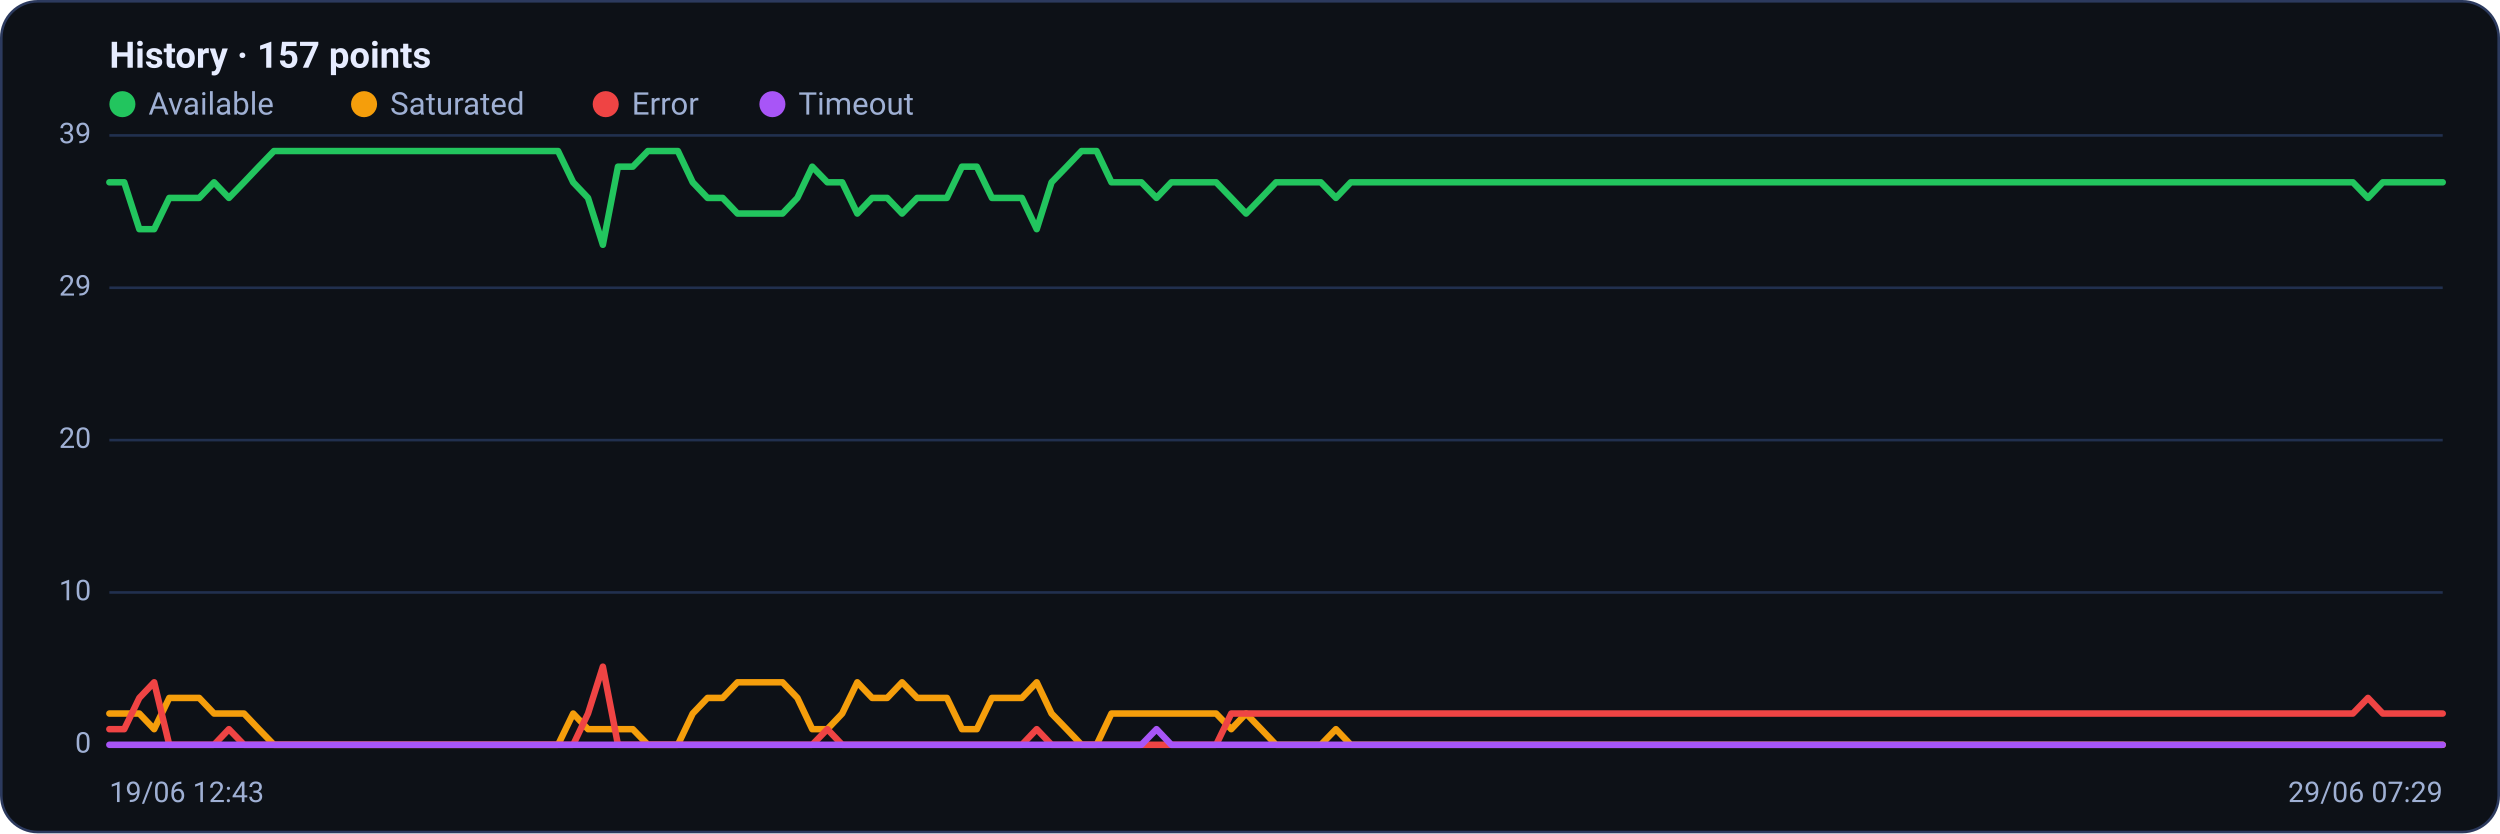
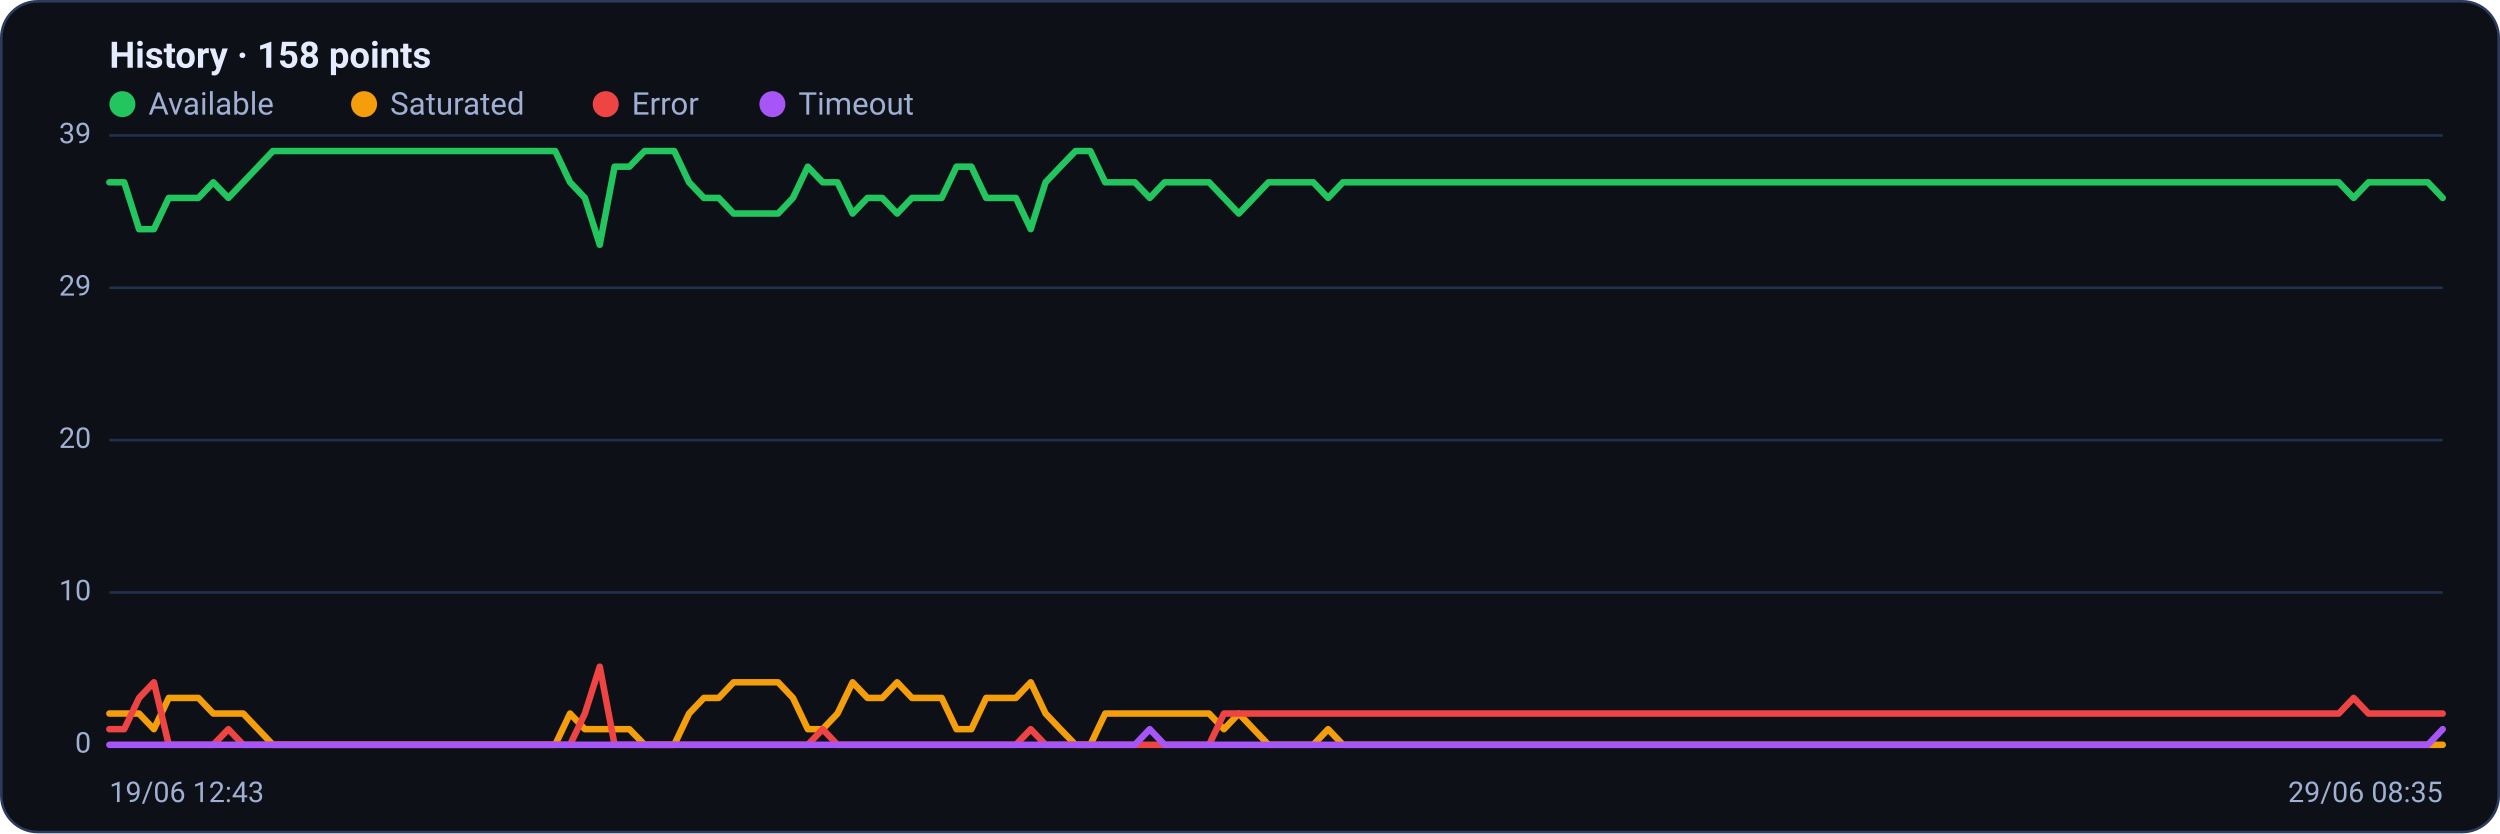
<svg xmlns="http://www.w3.org/2000/svg" viewBox="0 0 960 320" width="960" height="320" font-family="Segoe UI, system-ui, -apple-system, Roboto, Helvetica, Arial, sans-serif" role="img" aria-label="Availability history per region">
  <rect x="0.5" y="0.5" width="959" height="319" rx="14" fill="#0d1117" stroke="#2c3a5e" />
-   <text x="42" y="26" font-size="14" font-weight="600" fill="#e6ecff">History · 157 points</text>
+   <text x="42" y="26" font-size="14" font-weight="600" fill="#e6ecff">History · 158 points</text>
  <circle cx="47" cy="40" r="5" fill="#22c55e" />
  <text x="57" y="44" font-size="12" fill="#9fb0d4">Available</text>
  <circle cx="139.8" cy="40" r="5" fill="#f59e0b" />
  <text x="149.8" y="44" font-size="12" fill="#9fb0d4">Saturated</text>
  <circle cx="232.6" cy="40" r="5" fill="#ef4444" />
  <text x="242.6" y="44" font-size="12" fill="#9fb0d4">Error</text>
  <circle cx="296.6" cy="40" r="5" fill="#a855f7" />
  <text x="306.6" y="44" font-size="12" fill="#9fb0d4">Timeout</text>
  <line x1="42" y1="286.0" x2="938" y2="286.0" stroke="#21304f" stroke-width="1" />
  <text x="35" y="289.0" text-anchor="end" font-size="11" fill="#9fb0d4">0</text>
  <line x1="42" y1="227.5" x2="938" y2="227.5" stroke="#21304f" stroke-width="1" />
  <text x="35" y="230.5" text-anchor="end" font-size="11" fill="#9fb0d4">10</text>
  <line x1="42" y1="169.0" x2="938" y2="169.0" stroke="#21304f" stroke-width="1" />
  <text x="35" y="172.0" text-anchor="end" font-size="11" fill="#9fb0d4">20</text>
  <line x1="42" y1="110.5" x2="938" y2="110.5" stroke="#21304f" stroke-width="1" />
  <text x="35" y="113.5" text-anchor="end" font-size="11" fill="#9fb0d4">29</text>
  <line x1="42" y1="52.0" x2="938" y2="52.0" stroke="#21304f" stroke-width="1" />
  <text x="35" y="55.0" text-anchor="end" font-size="11" fill="#9fb0d4">39</text>
-   <polyline fill="none" stroke="#22c55e" stroke-width="2.5" stroke-linejoin="round" stroke-linecap="round" points="42.0,70.0 47.7,70.0 53.5,88.0 59.2,88.0 65.0,76.0 70.7,76.0 76.5,76.0 82.2,70.0 87.9,76.0 93.7,70.0 99.4,64.0 105.2,58.0 110.9,58.0 116.7,58.0 122.4,58.0 128.2,58.0 133.9,58.0 139.6,58.0 145.4,58.0 151.1,58.0 156.9,58.0 162.6,58.0 168.4,58.0 174.1,58.0 179.8,58.0 185.6,58.0 191.3,58.0 197.1,58.0 202.8,58.0 208.6,58.0 214.3,58.0 220.1,70.0 225.8,76.0 231.5,94.0 237.3,64.0 243.0,64.0 248.8,58.0 254.5,58.0 260.3,58.0 266.0,70.0 271.7,76.0 277.5,76.0 283.2,82.0 289.0,82.0 294.7,82.0 300.5,82.0 306.2,76.0 311.9,64.0 317.7,70.0 323.4,70.0 329.2,82.0 334.9,76.0 340.7,76.0 346.4,82.0 352.2,76.0 357.9,76.0 363.6,76.0 369.4,64.0 375.1,64.0 380.9,76.0 386.6,76.0 392.4,76.0 398.1,88.0 403.8,70.0 409.6,64.0 415.3,58.0 421.1,58.0 426.8,70.0 432.6,70.0 438.3,70.0 444.1,76.0 449.8,70.0 455.5,70.0 461.3,70.0 467.0,70.0 472.8,76.0 478.5,82.0 484.3,76.0 490.0,70.0 495.7,70.0 501.5,70.0 507.2,70.0 513.0,76.0 518.7,70.0 524.5,70.0 530.2,70.0 535.9,70.0 541.7,70.0 547.4,70.0 553.2,70.0 558.9,70.0 564.7,70.0 570.4,70.0 576.2,70.0 581.9,70.0 587.6,70.0 593.4,70.0 599.1,70.0 604.9,70.0 610.6,70.0 616.4,70.0 622.1,70.0 627.8,70.0 633.6,70.0 639.3,70.0 645.1,70.0 650.8,70.0 656.6,70.0 662.3,70.0 668.1,70.0 673.8,70.0 679.5,70.0 685.3,70.0 691.0,70.0 696.8,70.0 702.5,70.0 708.3,70.0 714.0,70.0 719.7,70.0 725.5,70.0 731.2,70.0 737.0,70.0 742.7,70.0 748.5,70.0 754.2,70.0 759.9,70.0 765.7,70.0 771.4,70.0 777.2,70.0 782.9,70.0 788.7,70.0 794.4,70.0 800.2,70.0 805.9,70.0 811.6,70.0 817.4,70.0 823.1,70.0 828.9,70.0 834.6,70.0 840.4,70.0 846.1,70.0 851.8,70.0 857.6,70.0 863.3,70.0 869.1,70.0 874.8,70.0 880.6,70.0 886.3,70.0 892.1,70.0 897.8,70.0 903.5,70.0 909.3,76.0 915.0,70.0 920.8,70.0 926.5,70.0 932.3,70.0 938.0,70.0" />
-   <polyline fill="none" stroke="#f59e0b" stroke-width="2.5" stroke-linejoin="round" stroke-linecap="round" points="42.0,274.0 47.7,274.0 53.5,274.0 59.2,280.0 65.0,268.0 70.7,268.0 76.5,268.0 82.2,274.0 87.9,274.0 93.7,274.0 99.4,280.0 105.2,286.0 110.9,286.0 116.7,286.0 122.4,286.0 128.2,286.0 133.9,286.0 139.6,286.0 145.4,286.0 151.1,286.0 156.9,286.0 162.6,286.0 168.4,286.0 174.1,286.0 179.8,286.0 185.6,286.0 191.3,286.0 197.1,286.0 202.8,286.0 208.6,286.0 214.3,286.0 220.1,274.0 225.8,280.0 231.5,280.0 237.3,280.0 243.0,280.0 248.8,286.0 254.5,286.0 260.3,286.0 266.0,274.0 271.7,268.0 277.5,268.0 283.2,262.0 289.0,262.0 294.7,262.0 300.5,262.0 306.2,268.0 311.9,280.0 317.7,280.0 323.4,274.0 329.2,262.0 334.9,268.0 340.7,268.0 346.4,262.0 352.2,268.0 357.9,268.0 363.6,268.0 369.4,280.0 375.1,280.0 380.9,268.0 386.6,268.0 392.4,268.0 398.1,262.0 403.8,274.0 409.6,280.0 415.3,286.0 421.1,286.0 426.8,274.0 432.6,274.0 438.3,274.0 444.1,274.0 449.8,274.0 455.5,274.0 461.3,274.0 467.0,274.0 472.8,280.0 478.5,274.0 484.3,280.0 490.0,286.0 495.7,286.0 501.5,286.0 507.2,286.0 513.0,280.0 518.7,286.0 524.5,286.0 530.2,286.0 535.9,286.0 541.7,286.0 547.4,286.0 553.2,286.0 558.9,286.0 564.7,286.0 570.4,286.0 576.2,286.0 581.9,286.0 587.6,286.0 593.4,286.0 599.1,286.0 604.9,286.0 610.6,286.0 616.4,286.0 622.1,286.0 627.8,286.0 633.6,286.0 639.3,286.0 645.1,286.0 650.8,286.0 656.6,286.0 662.3,286.0 668.1,286.0 673.8,286.0 679.5,286.0 685.3,286.0 691.0,286.0 696.8,286.0 702.5,286.0 708.3,286.0 714.0,286.0 719.7,286.0 725.5,286.0 731.2,286.0 737.0,286.0 742.7,286.0 748.5,286.0 754.2,286.0 759.9,286.0 765.7,286.0 771.4,286.0 777.2,286.0 782.9,286.0 788.7,286.0 794.4,286.0 800.2,286.0 805.9,286.0 811.6,286.0 817.4,286.0 823.1,286.0 828.9,286.0 834.6,286.0 840.4,286.0 846.1,286.0 851.8,286.0 857.6,286.0 863.3,286.0 869.1,286.0 874.8,286.0 880.6,286.0 886.3,286.0 892.1,286.0 897.8,286.0 903.5,286.0 909.3,286.0 915.0,286.0 920.8,286.0 926.5,286.0 932.3,286.0 938.0,286.0" />
-   <polyline fill="none" stroke="#ef4444" stroke-width="2.5" stroke-linejoin="round" stroke-linecap="round" points="42.0,280.0 47.7,280.0 53.5,268.0 59.2,262.0 65.0,286.0 70.7,286.0 76.5,286.0 82.2,286.0 87.9,280.0 93.7,286.0 99.4,286.0 105.2,286.0 110.9,286.0 116.7,286.0 122.4,286.0 128.2,286.0 133.9,286.0 139.6,286.0 145.4,286.0 151.1,286.0 156.9,286.0 162.6,286.0 168.4,286.0 174.1,286.0 179.8,286.0 185.6,286.0 191.3,286.0 197.1,286.0 202.8,286.0 208.6,286.0 214.3,286.0 220.1,286.0 225.8,274.0 231.5,256.0 237.3,286.0 243.0,286.0 248.8,286.0 254.5,286.0 260.3,286.0 266.0,286.0 271.7,286.0 277.5,286.0 283.2,286.0 289.0,286.0 294.7,286.0 300.5,286.0 306.2,286.0 311.9,286.0 317.7,280.0 323.4,286.0 329.2,286.0 334.9,286.0 340.7,286.0 346.4,286.0 352.2,286.0 357.9,286.0 363.6,286.0 369.4,286.0 375.1,286.0 380.9,286.0 386.6,286.0 392.4,286.0 398.1,280.0 403.8,286.0 409.6,286.0 415.3,286.0 421.1,286.0 426.8,286.0 432.6,286.0 438.3,286.0 444.1,286.0 449.8,286.0 455.5,286.0 461.3,286.0 467.0,286.0 472.8,274.0 478.5,274.0 484.3,274.0 490.0,274.0 495.7,274.0 501.5,274.0 507.2,274.0 513.0,274.0 518.7,274.0 524.5,274.0 530.2,274.0 535.9,274.0 541.7,274.0 547.4,274.0 553.2,274.0 558.9,274.0 564.7,274.0 570.4,274.0 576.2,274.0 581.9,274.0 587.6,274.0 593.4,274.0 599.1,274.0 604.9,274.0 610.6,274.0 616.4,274.0 622.1,274.0 627.8,274.0 633.6,274.0 639.3,274.0 645.1,274.0 650.8,274.0 656.6,274.0 662.3,274.0 668.1,274.0 673.8,274.0 679.5,274.0 685.3,274.0 691.0,274.0 696.8,274.0 702.5,274.0 708.3,274.0 714.0,274.0 719.7,274.0 725.5,274.0 731.2,274.0 737.0,274.0 742.7,274.0 748.5,274.0 754.2,274.0 759.9,274.0 765.7,274.0 771.4,274.0 777.2,274.0 782.9,274.0 788.7,274.0 794.4,274.0 800.2,274.0 805.9,274.0 811.6,274.0 817.4,274.0 823.1,274.0 828.9,274.0 834.6,274.0 840.4,274.0 846.1,274.0 851.8,274.0 857.6,274.0 863.3,274.0 869.1,274.0 874.8,274.0 880.6,274.0 886.3,274.0 892.1,274.0 897.8,274.0 903.5,274.0 909.3,268.0 915.0,274.0 920.8,274.0 926.5,274.0 932.3,274.0 938.0,274.0" />
-   <polyline fill="none" stroke="#a855f7" stroke-width="2.5" stroke-linejoin="round" stroke-linecap="round" points="42.0,286.0 47.7,286.0 53.5,286.0 59.2,286.0 65.0,286.0 70.7,286.0 76.5,286.0 82.2,286.0 87.9,286.0 93.7,286.0 99.4,286.0 105.2,286.0 110.9,286.0 116.7,286.0 122.4,286.0 128.2,286.0 133.9,286.0 139.6,286.0 145.4,286.0 151.1,286.0 156.9,286.0 162.6,286.0 168.4,286.0 174.1,286.0 179.8,286.0 185.6,286.0 191.3,286.0 197.1,286.0 202.8,286.0 208.6,286.0 214.3,286.0 220.1,286.0 225.8,286.0 231.5,286.0 237.3,286.0 243.0,286.0 248.8,286.0 254.5,286.0 260.3,286.0 266.0,286.0 271.7,286.0 277.5,286.0 283.2,286.0 289.0,286.0 294.7,286.0 300.5,286.0 306.2,286.0 311.9,286.0 317.7,286.0 323.4,286.0 329.2,286.0 334.9,286.0 340.7,286.0 346.4,286.0 352.2,286.0 357.9,286.0 363.6,286.0 369.4,286.0 375.1,286.0 380.9,286.0 386.6,286.0 392.4,286.0 398.1,286.0 403.8,286.0 409.6,286.0 415.3,286.0 421.1,286.0 426.8,286.0 432.6,286.0 438.3,286.0 444.1,280.0 449.8,286.0 455.5,286.0 461.3,286.0 467.0,286.0 472.8,286.0 478.5,286.0 484.3,286.0 490.0,286.0 495.7,286.0 501.5,286.0 507.2,286.0 513.0,286.0 518.7,286.0 524.5,286.0 530.2,286.0 535.9,286.0 541.7,286.0 547.4,286.0 553.2,286.0 558.9,286.0 564.7,286.0 570.4,286.0 576.2,286.0 581.9,286.0 587.6,286.0 593.4,286.0 599.1,286.0 604.9,286.0 610.6,286.0 616.4,286.0 622.1,286.0 627.8,286.0 633.6,286.0 639.3,286.0 645.1,286.0 650.8,286.0 656.6,286.0 662.3,286.0 668.1,286.0 673.8,286.0 679.5,286.0 685.3,286.0 691.0,286.0 696.8,286.0 702.5,286.0 708.3,286.0 714.0,286.0 719.7,286.0 725.5,286.0 731.2,286.0 737.0,286.0 742.7,286.0 748.5,286.0 754.2,286.0 759.9,286.0 765.7,286.0 771.4,286.0 777.2,286.0 782.9,286.0 788.7,286.0 794.4,286.0 800.2,286.0 805.9,286.0 811.6,286.0 817.4,286.0 823.1,286.0 828.9,286.0 834.6,286.0 840.4,286.0 846.1,286.0 851.8,286.0 857.6,286.0 863.3,286.0 869.1,286.0 874.8,286.0 880.6,286.0 886.3,286.0 892.1,286.0 897.8,286.0 903.5,286.0 909.3,286.0 915.0,286.0 920.8,286.0 926.5,286.0 932.3,286.0 938.0,286.0" />
+   <polyline fill="none" stroke="#22c55e" stroke-width="2.5" stroke-linejoin="round" stroke-linecap="round" points="42.0,70.0 47.7,70.0 53.4,88.0 59.1,88.0 64.8,76.0 70.5,76.0 76.2,76.0 81.9,70.0 87.7,76.0 93.4,70.0 99.1,64.0 104.8,58.0 110.5,58.0 116.2,58.0 121.9,58.0 127.6,58.0 133.3,58.0 139.0,58.0 144.7,58.0 150.4,58.0 156.1,58.0 161.8,58.0 167.6,58.0 173.3,58.0 179.0,58.0 184.7,58.0 190.4,58.0 196.1,58.0 201.8,58.0 207.5,58.0 213.2,58.0 218.9,70.0 224.6,76.0 230.3,94.0 236.0,64.0 241.7,64.0 247.5,58.0 253.2,58.0 258.9,58.0 264.6,70.0 270.3,76.0 276.0,76.0 281.7,82.0 287.4,82.0 293.1,82.0 298.8,82.0 304.5,76.0 310.2,64.0 315.9,70.0 321.6,70.0 327.4,82.0 333.1,76.0 338.8,76.0 344.5,82.0 350.2,76.0 355.9,76.0 361.6,76.0 367.3,64.0 373.0,64.0 378.7,76.0 384.4,76.0 390.1,76.0 395.8,88.0 401.5,70.0 407.2,64.0 413.0,58.0 418.7,58.0 424.4,70.0 430.1,70.0 435.8,70.0 441.5,76.0 447.2,70.0 452.9,70.0 458.6,70.0 464.3,70.0 470.0,76.0 475.7,82.0 481.4,76.0 487.1,70.0 492.9,70.0 498.6,70.0 504.3,70.0 510.0,76.0 515.7,70.0 521.4,70.0 527.1,70.0 532.8,70.0 538.5,70.0 544.2,70.0 549.9,70.0 555.6,70.0 561.3,70.0 567.0,70.0 572.8,70.0 578.5,70.0 584.2,70.0 589.9,70.0 595.6,70.0 601.3,70.0 607.0,70.0 612.7,70.0 618.4,70.0 624.1,70.0 629.8,70.0 635.5,70.0 641.2,70.0 646.9,70.0 652.6,70.0 658.4,70.0 664.1,70.0 669.8,70.0 675.5,70.0 681.2,70.0 686.9,70.0 692.6,70.0 698.3,70.0 704.0,70.0 709.7,70.0 715.4,70.0 721.1,70.0 726.8,70.0 732.5,70.0 738.3,70.0 744.0,70.0 749.7,70.0 755.4,70.0 761.1,70.0 766.8,70.0 772.5,70.0 778.2,70.0 783.9,70.0 789.6,70.0 795.3,70.0 801.0,70.0 806.7,70.0 812.4,70.0 818.2,70.0 823.9,70.0 829.6,70.0 835.3,70.0 841.0,70.0 846.7,70.0 852.4,70.0 858.1,70.0 863.8,70.0 869.5,70.0 875.2,70.0 880.9,70.0 886.6,70.0 892.3,70.0 898.1,70.0 903.8,76.0 909.5,70.0 915.2,70.0 920.9,70.0 926.6,70.0 932.3,70.0 938.0,76.0" />
+   <polyline fill="none" stroke="#f59e0b" stroke-width="2.5" stroke-linejoin="round" stroke-linecap="round" points="42.0,274.0 47.7,274.0 53.4,274.0 59.1,280.0 64.8,268.0 70.5,268.0 76.2,268.0 81.9,274.0 87.7,274.0 93.4,274.0 99.1,280.0 104.8,286.0 110.5,286.0 116.2,286.0 121.9,286.0 127.6,286.0 133.3,286.0 139.0,286.0 144.7,286.0 150.4,286.0 156.1,286.0 161.8,286.0 167.6,286.0 173.3,286.0 179.0,286.0 184.7,286.0 190.4,286.0 196.1,286.0 201.8,286.0 207.5,286.0 213.2,286.0 218.9,274.0 224.6,280.0 230.3,280.0 236.0,280.0 241.7,280.0 247.5,286.0 253.2,286.0 258.9,286.0 264.6,274.0 270.3,268.0 276.0,268.0 281.7,262.0 287.4,262.0 293.1,262.0 298.8,262.0 304.5,268.0 310.2,280.0 315.9,280.0 321.6,274.0 327.4,262.0 333.1,268.0 338.8,268.0 344.5,262.0 350.2,268.0 355.9,268.0 361.6,268.0 367.3,280.0 373.0,280.0 378.7,268.0 384.4,268.0 390.1,268.0 395.8,262.0 401.5,274.0 407.2,280.0 413.0,286.0 418.7,286.0 424.4,274.0 430.1,274.0 435.8,274.0 441.5,274.0 447.2,274.0 452.9,274.0 458.6,274.0 464.3,274.0 470.0,280.0 475.7,274.0 481.4,280.0 487.1,286.0 492.9,286.0 498.6,286.0 504.3,286.0 510.0,280.0 515.7,286.0 521.4,286.0 527.1,286.0 532.8,286.0 538.5,286.0 544.2,286.0 549.9,286.0 555.6,286.0 561.3,286.0 567.0,286.0 572.8,286.0 578.5,286.0 584.2,286.0 589.9,286.0 595.6,286.0 601.3,286.0 607.0,286.0 612.7,286.0 618.4,286.0 624.1,286.0 629.8,286.0 635.5,286.0 641.2,286.0 646.9,286.0 652.6,286.0 658.4,286.0 664.1,286.0 669.8,286.0 675.5,286.0 681.2,286.0 686.9,286.0 692.6,286.0 698.3,286.0 704.0,286.0 709.7,286.0 715.4,286.0 721.1,286.0 726.8,286.0 732.5,286.0 738.3,286.0 744.0,286.0 749.7,286.0 755.4,286.0 761.1,286.0 766.8,286.0 772.5,286.0 778.2,286.0 783.9,286.0 789.6,286.0 795.3,286.0 801.0,286.0 806.7,286.0 812.4,286.0 818.2,286.0 823.9,286.0 829.6,286.0 835.3,286.0 841.0,286.0 846.7,286.0 852.4,286.0 858.1,286.0 863.8,286.0 869.5,286.0 875.2,286.0 880.9,286.0 886.6,286.0 892.3,286.0 898.1,286.0 903.8,286.0 909.5,286.0 915.2,286.0 920.9,286.0 926.6,286.0 932.3,286.0 938.0,286.0" />
+   <polyline fill="none" stroke="#ef4444" stroke-width="2.5" stroke-linejoin="round" stroke-linecap="round" points="42.0,280.0 47.7,280.0 53.4,268.0 59.1,262.0 64.8,286.0 70.5,286.0 76.2,286.0 81.9,286.0 87.7,280.0 93.4,286.0 99.1,286.0 104.8,286.0 110.5,286.0 116.2,286.0 121.9,286.0 127.6,286.0 133.3,286.0 139.0,286.0 144.7,286.0 150.4,286.0 156.1,286.0 161.8,286.0 167.6,286.0 173.3,286.0 179.0,286.0 184.7,286.0 190.4,286.0 196.1,286.0 201.8,286.0 207.5,286.0 213.2,286.0 218.9,286.0 224.6,274.0 230.3,256.0 236.0,286.0 241.7,286.0 247.5,286.0 253.2,286.0 258.9,286.0 264.6,286.0 270.3,286.0 276.0,286.0 281.7,286.0 287.4,286.0 293.1,286.0 298.8,286.0 304.5,286.0 310.2,286.0 315.9,280.0 321.6,286.0 327.4,286.0 333.1,286.0 338.8,286.0 344.5,286.0 350.2,286.0 355.9,286.0 361.6,286.0 367.3,286.0 373.0,286.0 378.7,286.0 384.4,286.0 390.1,286.0 395.8,280.0 401.5,286.0 407.2,286.0 413.0,286.0 418.7,286.0 424.4,286.0 430.1,286.0 435.8,286.0 441.5,286.0 447.2,286.0 452.9,286.0 458.6,286.0 464.3,286.0 470.0,274.0 475.7,274.0 481.4,274.0 487.1,274.0 492.9,274.0 498.6,274.0 504.3,274.0 510.0,274.0 515.7,274.0 521.4,274.0 527.1,274.0 532.8,274.0 538.5,274.0 544.2,274.0 549.9,274.0 555.6,274.0 561.3,274.0 567.0,274.0 572.8,274.0 578.5,274.0 584.2,274.0 589.9,274.0 595.6,274.0 601.3,274.0 607.0,274.0 612.7,274.0 618.4,274.0 624.1,274.0 629.8,274.0 635.5,274.0 641.2,274.0 646.9,274.0 652.6,274.0 658.4,274.0 664.1,274.0 669.8,274.0 675.5,274.0 681.2,274.0 686.9,274.0 692.6,274.0 698.3,274.0 704.0,274.0 709.7,274.0 715.4,274.0 721.1,274.0 726.8,274.0 732.5,274.0 738.3,274.0 744.0,274.0 749.7,274.0 755.4,274.0 761.1,274.0 766.8,274.0 772.5,274.0 778.2,274.0 783.9,274.0 789.6,274.0 795.3,274.0 801.0,274.0 806.7,274.0 812.4,274.0 818.2,274.0 823.9,274.0 829.6,274.0 835.3,274.0 841.0,274.0 846.7,274.0 852.4,274.0 858.1,274.0 863.8,274.0 869.5,274.0 875.2,274.0 880.9,274.0 886.6,274.0 892.3,274.0 898.1,274.0 903.8,268.0 909.5,274.0 915.2,274.0 920.9,274.0 926.6,274.0 932.3,274.0 938.0,274.0" />
+   <polyline fill="none" stroke="#a855f7" stroke-width="2.5" stroke-linejoin="round" stroke-linecap="round" points="42.0,286.0 47.7,286.0 53.4,286.0 59.1,286.0 64.8,286.0 70.5,286.0 76.2,286.0 81.9,286.0 87.7,286.0 93.4,286.0 99.1,286.0 104.8,286.0 110.5,286.0 116.2,286.0 121.9,286.0 127.6,286.0 133.3,286.0 139.0,286.0 144.7,286.0 150.4,286.0 156.1,286.0 161.8,286.0 167.6,286.0 173.3,286.0 179.0,286.0 184.7,286.0 190.4,286.0 196.1,286.0 201.8,286.0 207.5,286.0 213.2,286.0 218.9,286.0 224.6,286.0 230.3,286.0 236.0,286.0 241.7,286.0 247.5,286.0 253.2,286.0 258.9,286.0 264.6,286.0 270.3,286.0 276.0,286.0 281.7,286.0 287.4,286.0 293.1,286.0 298.8,286.0 304.5,286.0 310.2,286.0 315.9,286.0 321.6,286.0 327.4,286.0 333.1,286.0 338.8,286.0 344.5,286.0 350.2,286.0 355.9,286.0 361.6,286.0 367.3,286.0 373.0,286.0 378.7,286.0 384.4,286.0 390.1,286.0 395.8,286.0 401.5,286.0 407.2,286.0 413.0,286.0 418.7,286.0 424.4,286.0 430.1,286.0 435.8,286.0 441.5,280.0 447.2,286.0 452.9,286.0 458.6,286.0 464.3,286.0 470.0,286.0 475.7,286.0 481.4,286.0 487.1,286.0 492.9,286.0 498.6,286.0 504.3,286.0 510.0,286.0 515.7,286.0 521.4,286.0 527.1,286.0 532.8,286.0 538.5,286.0 544.2,286.0 549.9,286.0 555.6,286.0 561.3,286.0 567.0,286.0 572.8,286.0 578.5,286.0 584.2,286.0 589.9,286.0 595.6,286.0 601.3,286.0 607.0,286.0 612.7,286.0 618.4,286.0 624.1,286.0 629.8,286.0 635.5,286.0 641.2,286.0 646.9,286.0 652.6,286.0 658.4,286.0 664.1,286.0 669.8,286.0 675.5,286.0 681.2,286.0 686.9,286.0 692.6,286.0 698.3,286.0 704.0,286.0 709.7,286.0 715.4,286.0 721.1,286.0 726.8,286.0 732.5,286.0 738.3,286.0 744.0,286.0 749.7,286.0 755.4,286.0 761.1,286.0 766.8,286.0 772.5,286.0 778.2,286.0 783.9,286.0 789.6,286.0 795.3,286.0 801.0,286.0 806.7,286.0 812.4,286.0 818.2,286.0 823.9,286.0 829.6,286.0 835.3,286.0 841.0,286.0 846.7,286.0 852.4,286.0 858.1,286.0 863.8,286.0 869.5,286.0 875.2,286.0 880.9,286.0 886.6,286.0 892.3,286.0 898.1,286.0 903.8,286.0 909.5,286.0 915.2,286.0 920.9,286.0 926.6,286.0 932.3,286.0 938.0,280.0" />
  <text x="42" y="308" font-size="11" fill="#9fb0d4">19/06 12:43</text>
-   <text x="938" y="308" text-anchor="end" font-size="11" fill="#9fb0d4">29/06 07:29</text>
+   <text x="938" y="308" text-anchor="end" font-size="11" fill="#9fb0d4">29/06 08:35</text>
</svg>
